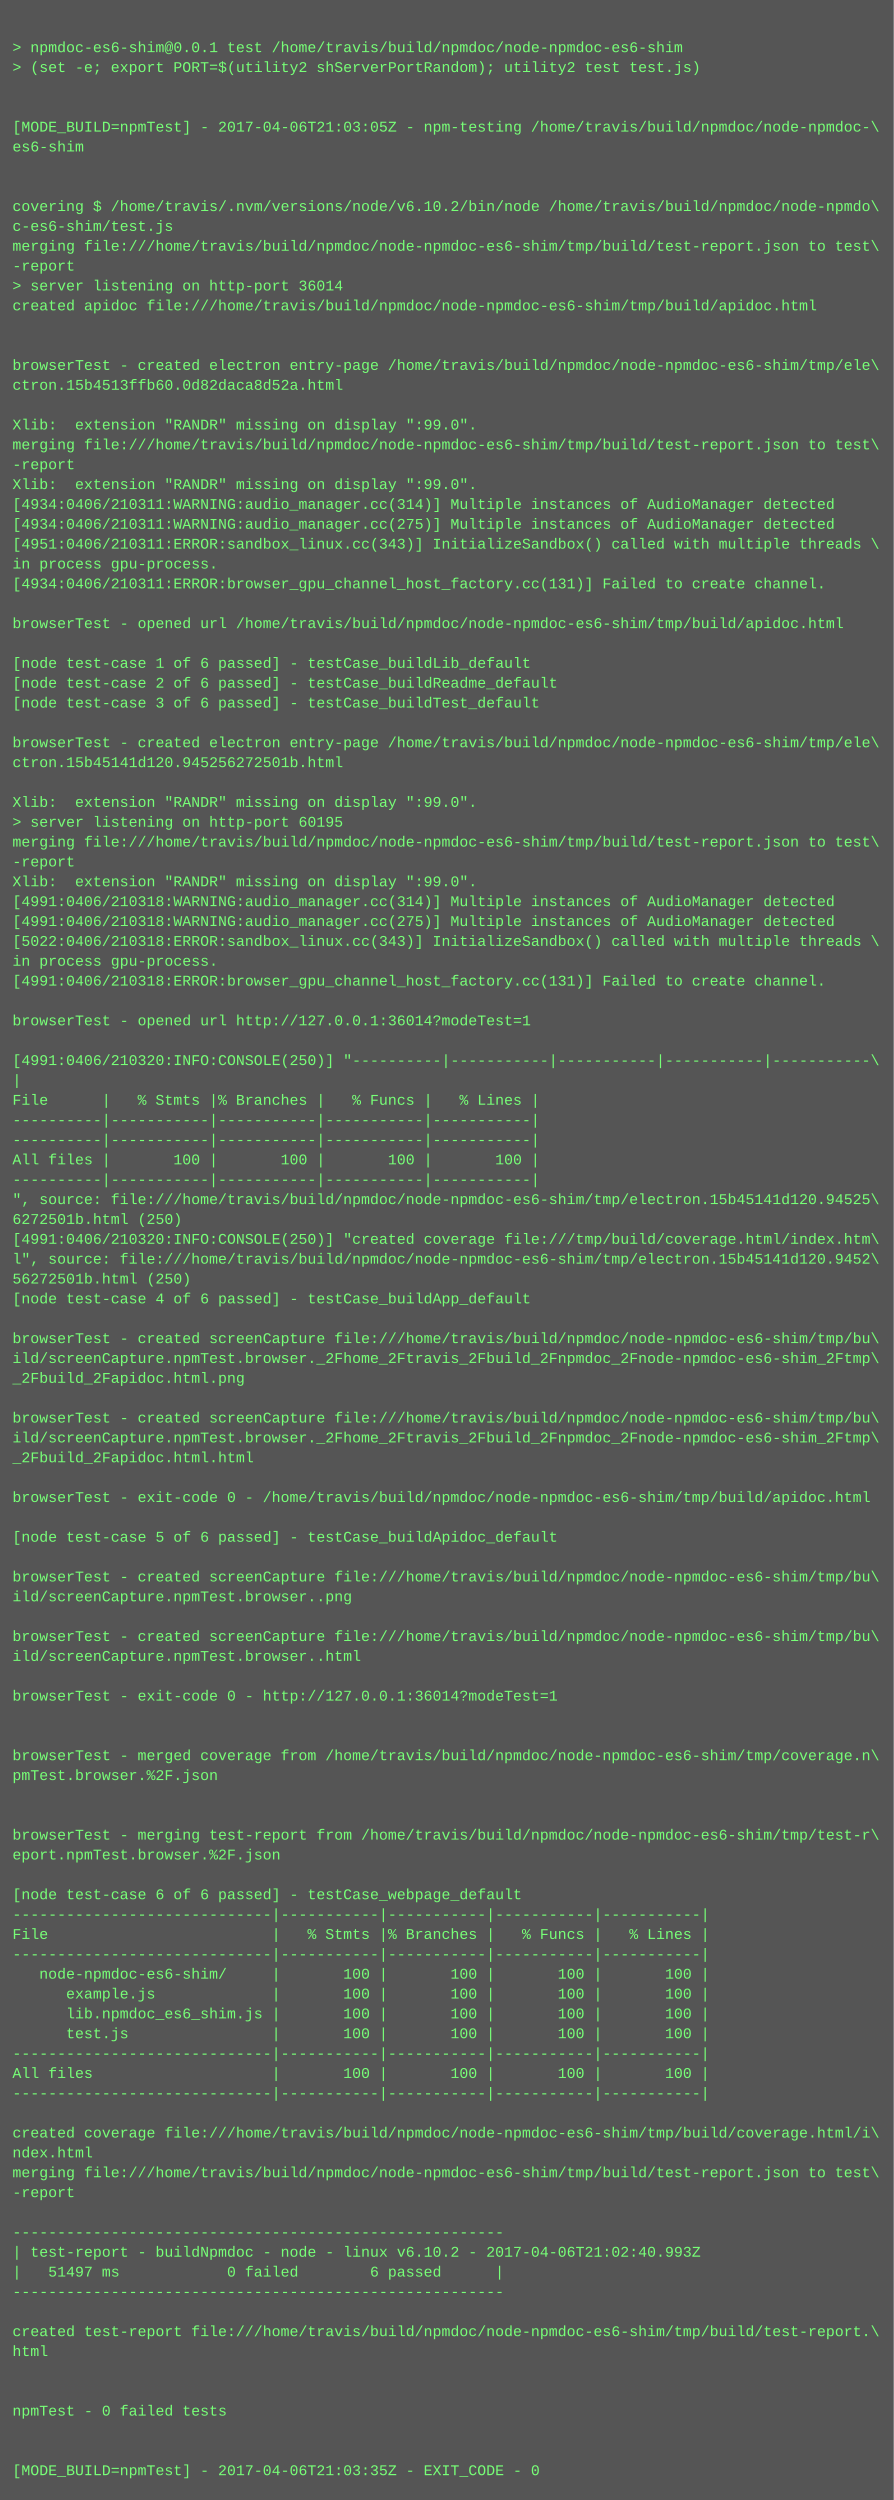
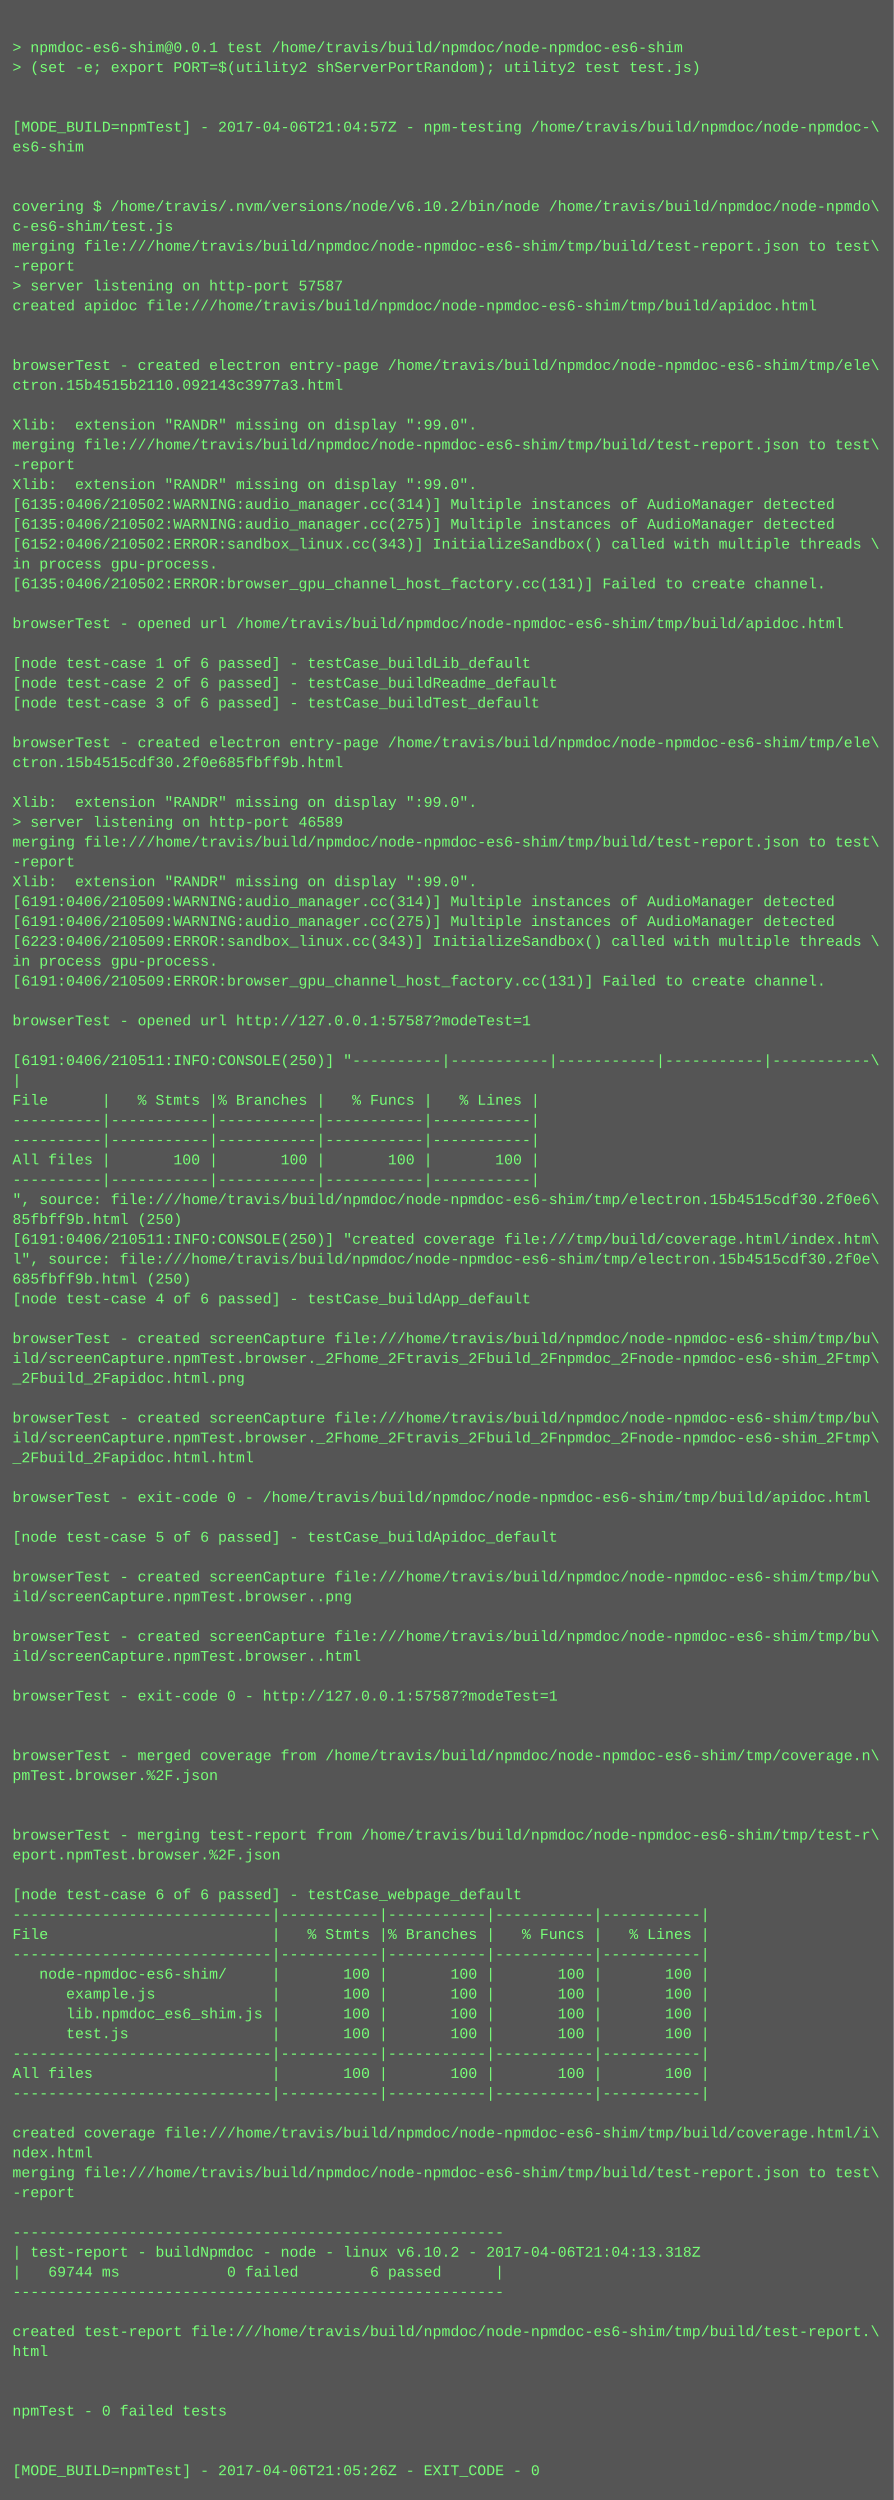
<svg xmlns="http://www.w3.org/2000/svg" height="2014" width="720">
  <rect height="2014" fill="#555" width="720" />
  <text fill="#7f7" font-family="Courier New" font-size="12" xml:space="preserve">
    <tspan x="10" y="26" />
    <tspan x="10" y="42">&gt; npmdoc-es6-shim@0.0.1 test /home/travis/build/npmdoc/node-npmdoc-es6-shim</tspan>
    <tspan x="10" y="58">&gt; (set -e; export PORT=$(utility2 shServerPortRandom); utility2 test test.js)</tspan>
    <tspan x="10" y="74" />
    <tspan x="10" y="90" />
-     <tspan x="10" y="106">[MODE_BUILD=npmTest] - 2017-04-06T21:03:05Z - npm-testing /home/travis/build/npmdoc/node-npmdoc-\</tspan>
+     <tspan x="10" y="106">[MODE_BUILD=npmTest] - 2017-04-06T21:04:57Z - npm-testing /home/travis/build/npmdoc/node-npmdoc-\</tspan>
    <tspan x="10" y="122">es6-shim</tspan>
    <tspan x="10" y="138" />
    <tspan x="10" y="154" />
    <tspan x="10" y="170">covering $ /home/travis/.nvm/versions/node/v6.10.2/bin/node /home/travis/build/npmdoc/node-npmdo\</tspan>
    <tspan x="10" y="186">c-es6-shim/test.js</tspan>
    <tspan x="10" y="202">merging file:///home/travis/build/npmdoc/node-npmdoc-es6-shim/tmp/build/test-report.json to test\</tspan>
    <tspan x="10" y="218">-report</tspan>
-     <tspan x="10" y="234">&gt; server listening on http-port 36014</tspan>
+     <tspan x="10" y="234">&gt; server listening on http-port 57587</tspan>
    <tspan x="10" y="250">created apidoc file:///home/travis/build/npmdoc/node-npmdoc-es6-shim/tmp/build/apidoc.html</tspan>
    <tspan x="10" y="266" />
    <tspan x="10" y="282" />
    <tspan x="10" y="298">browserTest - created electron entry-page /home/travis/build/npmdoc/node-npmdoc-es6-shim/tmp/ele\</tspan>
-     <tspan x="10" y="314">ctron.15b4513ffb60.0d82daca8d52a.html</tspan>
+     <tspan x="10" y="314">ctron.15b4515b2110.092143c3977a3.html</tspan>
    <tspan x="10" y="330" />
    <tspan x="10" y="346">Xlib:  extension "RANDR" missing on display ":99.0".</tspan>
    <tspan x="10" y="362">merging file:///home/travis/build/npmdoc/node-npmdoc-es6-shim/tmp/build/test-report.json to test\</tspan>
    <tspan x="10" y="378">-report</tspan>
    <tspan x="10" y="394">Xlib:  extension "RANDR" missing on display ":99.0".</tspan>
-     <tspan x="10" y="410">[4934:0406/210311:WARNING:audio_manager.cc(314)] Multiple instances of AudioManager detected</tspan>
-     <tspan x="10" y="426">[4934:0406/210311:WARNING:audio_manager.cc(275)] Multiple instances of AudioManager detected</tspan>
-     <tspan x="10" y="442">[4951:0406/210311:ERROR:sandbox_linux.cc(343)] InitializeSandbox() called with multiple threads \</tspan>
+     <tspan x="10" y="410">[6135:0406/210502:WARNING:audio_manager.cc(314)] Multiple instances of AudioManager detected</tspan>
+     <tspan x="10" y="426">[6135:0406/210502:WARNING:audio_manager.cc(275)] Multiple instances of AudioManager detected</tspan>
+     <tspan x="10" y="442">[6152:0406/210502:ERROR:sandbox_linux.cc(343)] InitializeSandbox() called with multiple threads \</tspan>
    <tspan x="10" y="458">in process gpu-process. </tspan>
-     <tspan x="10" y="474">[4934:0406/210311:ERROR:browser_gpu_channel_host_factory.cc(131)] Failed to create channel.</tspan>
+     <tspan x="10" y="474">[6135:0406/210502:ERROR:browser_gpu_channel_host_factory.cc(131)] Failed to create channel.</tspan>
    <tspan x="10" y="490" />
    <tspan x="10" y="506">browserTest - opened url /home/travis/build/npmdoc/node-npmdoc-es6-shim/tmp/build/apidoc.html</tspan>
    <tspan x="10" y="522" />
    <tspan x="10" y="538">[node test-case 1 of 6 passed] - testCase_buildLib_default</tspan>
    <tspan x="10" y="554">[node test-case 2 of 6 passed] - testCase_buildReadme_default</tspan>
    <tspan x="10" y="570">[node test-case 3 of 6 passed] - testCase_buildTest_default</tspan>
    <tspan x="10" y="586" />
    <tspan x="10" y="602">browserTest - created electron entry-page /home/travis/build/npmdoc/node-npmdoc-es6-shim/tmp/ele\</tspan>
-     <tspan x="10" y="618">ctron.15b45141d120.945256272501b.html</tspan>
+     <tspan x="10" y="618">ctron.15b4515cdf30.2f0e685fbff9b.html</tspan>
    <tspan x="10" y="634" />
    <tspan x="10" y="650">Xlib:  extension "RANDR" missing on display ":99.0".</tspan>
-     <tspan x="10" y="666">&gt; server listening on http-port 60195</tspan>
+     <tspan x="10" y="666">&gt; server listening on http-port 46589</tspan>
    <tspan x="10" y="682">merging file:///home/travis/build/npmdoc/node-npmdoc-es6-shim/tmp/build/test-report.json to test\</tspan>
    <tspan x="10" y="698">-report</tspan>
    <tspan x="10" y="714">Xlib:  extension "RANDR" missing on display ":99.0".</tspan>
-     <tspan x="10" y="730">[4991:0406/210318:WARNING:audio_manager.cc(314)] Multiple instances of AudioManager detected</tspan>
-     <tspan x="10" y="746">[4991:0406/210318:WARNING:audio_manager.cc(275)] Multiple instances of AudioManager detected</tspan>
-     <tspan x="10" y="762">[5022:0406/210318:ERROR:sandbox_linux.cc(343)] InitializeSandbox() called with multiple threads \</tspan>
+     <tspan x="10" y="730">[6191:0406/210509:WARNING:audio_manager.cc(314)] Multiple instances of AudioManager detected</tspan>
+     <tspan x="10" y="746">[6191:0406/210509:WARNING:audio_manager.cc(275)] Multiple instances of AudioManager detected</tspan>
+     <tspan x="10" y="762">[6223:0406/210509:ERROR:sandbox_linux.cc(343)] InitializeSandbox() called with multiple threads \</tspan>
    <tspan x="10" y="778">in process gpu-process. </tspan>
-     <tspan x="10" y="794">[4991:0406/210318:ERROR:browser_gpu_channel_host_factory.cc(131)] Failed to create channel.</tspan>
+     <tspan x="10" y="794">[6191:0406/210509:ERROR:browser_gpu_channel_host_factory.cc(131)] Failed to create channel.</tspan>
    <tspan x="10" y="810" />
-     <tspan x="10" y="826">browserTest - opened url http://127.0.0.1:36014?modeTest=1</tspan>
+     <tspan x="10" y="826">browserTest - opened url http://127.0.0.1:57587?modeTest=1</tspan>
    <tspan x="10" y="842" />
-     <tspan x="10" y="858">[4991:0406/210320:INFO:CONSOLE(250)] "----------|-----------|-----------|-----------|-----------\</tspan>
+     <tspan x="10" y="858">[6191:0406/210511:INFO:CONSOLE(250)] "----------|-----------|-----------|-----------|-----------\</tspan>
    <tspan x="10" y="874">|</tspan>
    <tspan x="10" y="890">File      |   % Stmts |% Branches |   % Funcs |   % Lines |</tspan>
    <tspan x="10" y="906">----------|-----------|-----------|-----------|-----------|</tspan>
    <tspan x="10" y="922">----------|-----------|-----------|-----------|-----------|</tspan>
    <tspan x="10" y="938">All files |       100 |       100 |       100 |       100 |</tspan>
    <tspan x="10" y="954">----------|-----------|-----------|-----------|-----------|</tspan>
-     <tspan x="10" y="970">", source: file:///home/travis/build/npmdoc/node-npmdoc-es6-shim/tmp/electron.15b45141d120.94525\</tspan>
-     <tspan x="10" y="986">6272501b.html (250)</tspan>
-     <tspan x="10" y="1002">[4991:0406/210320:INFO:CONSOLE(250)] "created coverage file:///tmp/build/coverage.html/index.htm\</tspan>
-     <tspan x="10" y="1018">l", source: file:///home/travis/build/npmdoc/node-npmdoc-es6-shim/tmp/electron.15b45141d120.9452\</tspan>
-     <tspan x="10" y="1034">56272501b.html (250)</tspan>
+     <tspan x="10" y="970">", source: file:///home/travis/build/npmdoc/node-npmdoc-es6-shim/tmp/electron.15b4515cdf30.2f0e6\</tspan>
+     <tspan x="10" y="986">85fbff9b.html (250)</tspan>
+     <tspan x="10" y="1002">[6191:0406/210511:INFO:CONSOLE(250)] "created coverage file:///tmp/build/coverage.html/index.htm\</tspan>
+     <tspan x="10" y="1018">l", source: file:///home/travis/build/npmdoc/node-npmdoc-es6-shim/tmp/electron.15b4515cdf30.2f0e\</tspan>
+     <tspan x="10" y="1034">685fbff9b.html (250)</tspan>
    <tspan x="10" y="1050">[node test-case 4 of 6 passed] - testCase_buildApp_default</tspan>
    <tspan x="10" y="1066" />
    <tspan x="10" y="1082">browserTest - created screenCapture file:///home/travis/build/npmdoc/node-npmdoc-es6-shim/tmp/bu\</tspan>
    <tspan x="10" y="1098">ild/screenCapture.npmTest.browser._2Fhome_2Ftravis_2Fbuild_2Fnpmdoc_2Fnode-npmdoc-es6-shim_2Ftmp\</tspan>
    <tspan x="10" y="1114">_2Fbuild_2Fapidoc.html.png</tspan>
    <tspan x="10" y="1130" />
    <tspan x="10" y="1146">browserTest - created screenCapture file:///home/travis/build/npmdoc/node-npmdoc-es6-shim/tmp/bu\</tspan>
    <tspan x="10" y="1162">ild/screenCapture.npmTest.browser._2Fhome_2Ftravis_2Fbuild_2Fnpmdoc_2Fnode-npmdoc-es6-shim_2Ftmp\</tspan>
    <tspan x="10" y="1178">_2Fbuild_2Fapidoc.html.html</tspan>
    <tspan x="10" y="1194" />
    <tspan x="10" y="1210">browserTest - exit-code 0 - /home/travis/build/npmdoc/node-npmdoc-es6-shim/tmp/build/apidoc.html</tspan>
    <tspan x="10" y="1226" />
    <tspan x="10" y="1242">[node test-case 5 of 6 passed] - testCase_buildApidoc_default</tspan>
    <tspan x="10" y="1258" />
    <tspan x="10" y="1274">browserTest - created screenCapture file:///home/travis/build/npmdoc/node-npmdoc-es6-shim/tmp/bu\</tspan>
    <tspan x="10" y="1290">ild/screenCapture.npmTest.browser..png</tspan>
    <tspan x="10" y="1306" />
    <tspan x="10" y="1322">browserTest - created screenCapture file:///home/travis/build/npmdoc/node-npmdoc-es6-shim/tmp/bu\</tspan>
    <tspan x="10" y="1338">ild/screenCapture.npmTest.browser..html</tspan>
    <tspan x="10" y="1354" />
-     <tspan x="10" y="1370">browserTest - exit-code 0 - http://127.0.0.1:36014?modeTest=1</tspan>
+     <tspan x="10" y="1370">browserTest - exit-code 0 - http://127.0.0.1:57587?modeTest=1</tspan>
    <tspan x="10" y="1386" />
    <tspan x="10" y="1402" />
    <tspan x="10" y="1418">browserTest - merged coverage from /home/travis/build/npmdoc/node-npmdoc-es6-shim/tmp/coverage.n\</tspan>
    <tspan x="10" y="1434">pmTest.browser.%2F.json</tspan>
    <tspan x="10" y="1450" />
    <tspan x="10" y="1466" />
    <tspan x="10" y="1482">browserTest - merging test-report from /home/travis/build/npmdoc/node-npmdoc-es6-shim/tmp/test-r\</tspan>
    <tspan x="10" y="1498">eport.npmTest.browser.%2F.json</tspan>
    <tspan x="10" y="1514" />
    <tspan x="10" y="1530">[node test-case 6 of 6 passed] - testCase_webpage_default</tspan>
    <tspan x="10" y="1546">-----------------------------|-----------|-----------|-----------|-----------|</tspan>
    <tspan x="10" y="1562">File                         |   % Stmts |% Branches |   % Funcs |   % Lines |</tspan>
    <tspan x="10" y="1578">-----------------------------|-----------|-----------|-----------|-----------|</tspan>
    <tspan x="10" y="1594">   node-npmdoc-es6-shim/     |       100 |       100 |       100 |       100 |</tspan>
    <tspan x="10" y="1610">      example.js             |       100 |       100 |       100 |       100 |</tspan>
    <tspan x="10" y="1626">      lib.npmdoc_es6_shim.js |       100 |       100 |       100 |       100 |</tspan>
    <tspan x="10" y="1642">      test.js                |       100 |       100 |       100 |       100 |</tspan>
    <tspan x="10" y="1658">-----------------------------|-----------|-----------|-----------|-----------|</tspan>
    <tspan x="10" y="1674">All files                    |       100 |       100 |       100 |       100 |</tspan>
    <tspan x="10" y="1690">-----------------------------|-----------|-----------|-----------|-----------|</tspan>
    <tspan x="10" y="1706" />
    <tspan x="10" y="1722">created coverage file:///home/travis/build/npmdoc/node-npmdoc-es6-shim/tmp/build/coverage.html/i\</tspan>
    <tspan x="10" y="1738">ndex.html</tspan>
    <tspan x="10" y="1754">merging file:///home/travis/build/npmdoc/node-npmdoc-es6-shim/tmp/build/test-report.json to test\</tspan>
    <tspan x="10" y="1770">-report</tspan>
    <tspan x="10" y="1786" />
    <tspan x="10" y="1802">-------------------------------------------------------</tspan>
-     <tspan x="10" y="1818">| test-report - buildNpmdoc - node - linux v6.10.2 - 2017-04-06T21:02:40.993Z</tspan>
-     <tspan x="10" y="1834">|   51497 ms            0 failed        6 passed      |</tspan>
+     <tspan x="10" y="1818">| test-report - buildNpmdoc - node - linux v6.10.2 - 2017-04-06T21:04:13.318Z</tspan>
+     <tspan x="10" y="1834">|   69744 ms            0 failed        6 passed      |</tspan>
    <tspan x="10" y="1850">-------------------------------------------------------</tspan>
    <tspan x="10" y="1866" />
    <tspan x="10" y="1882">created test-report file:///home/travis/build/npmdoc/node-npmdoc-es6-shim/tmp/build/test-report.\</tspan>
    <tspan x="10" y="1898">html</tspan>
    <tspan x="10" y="1914" />
    <tspan x="10" y="1930" />
    <tspan x="10" y="1946">npmTest - 0 failed tests</tspan>
    <tspan x="10" y="1962" />
    <tspan x="10" y="1978" />
-     <tspan x="10" y="1994">[MODE_BUILD=npmTest] - 2017-04-06T21:03:35Z - EXIT_CODE - 0</tspan>
+     <tspan x="10" y="1994">[MODE_BUILD=npmTest] - 2017-04-06T21:05:26Z - EXIT_CODE - 0</tspan>
  </text>
</svg>
